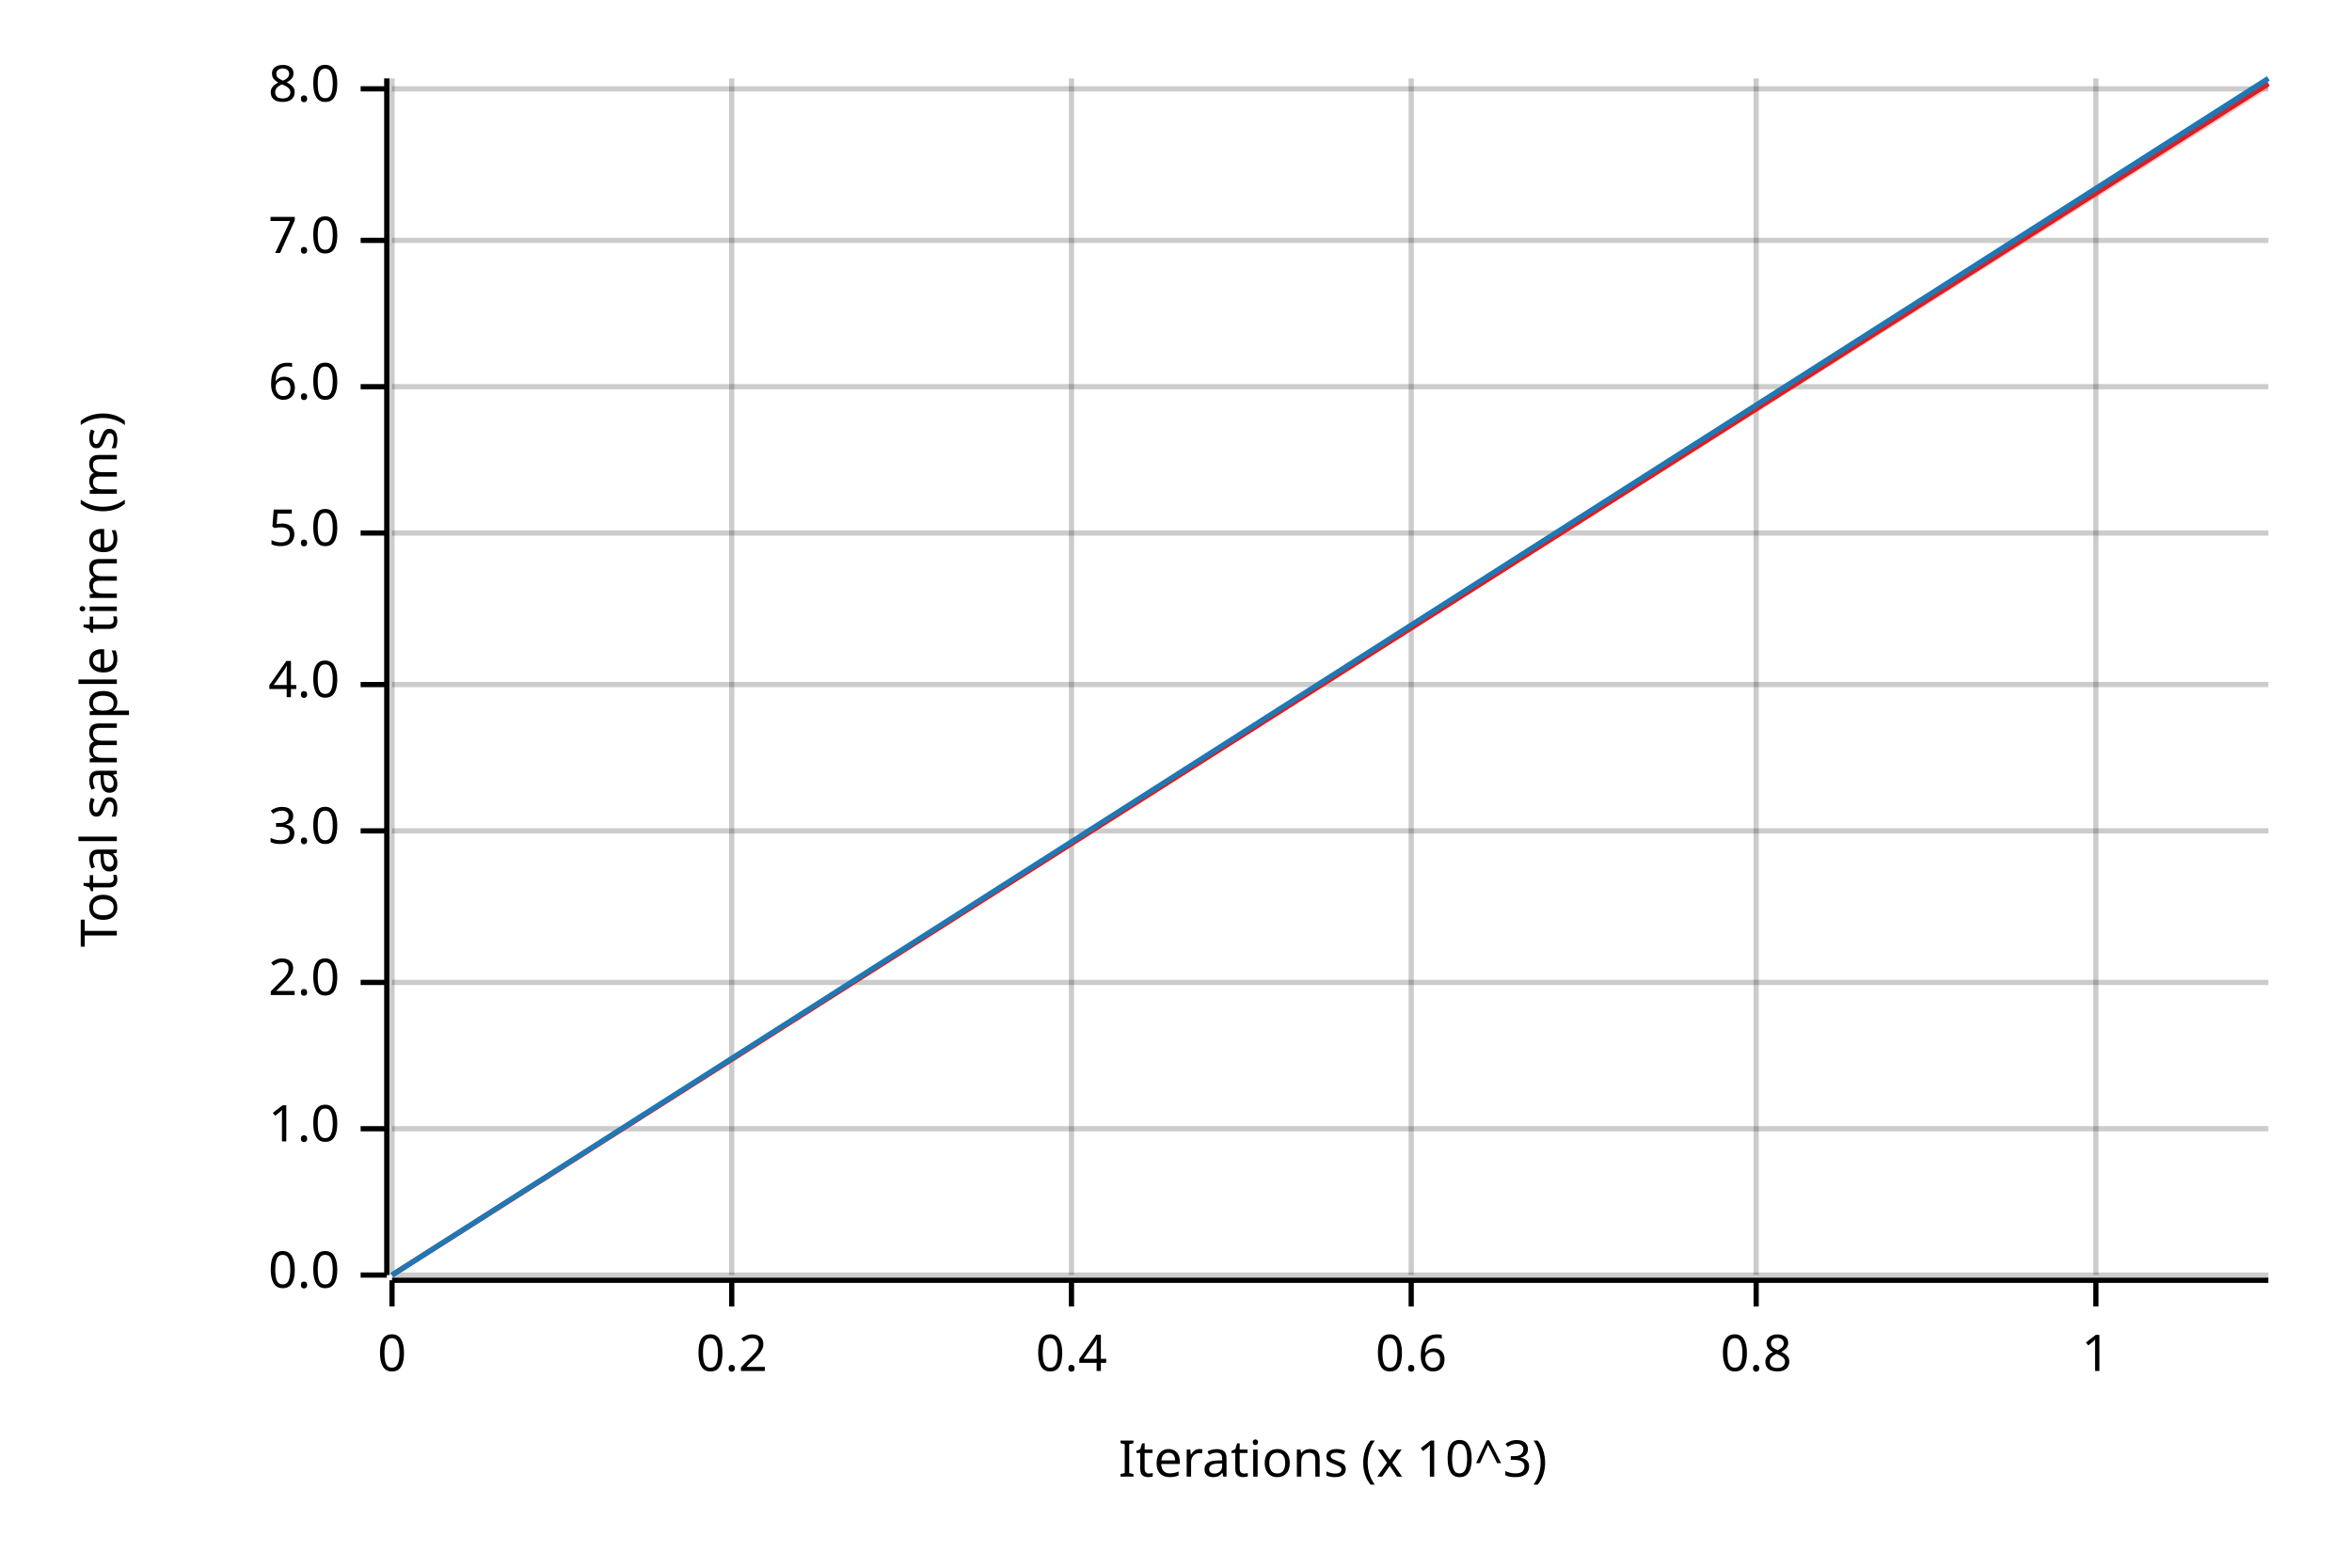
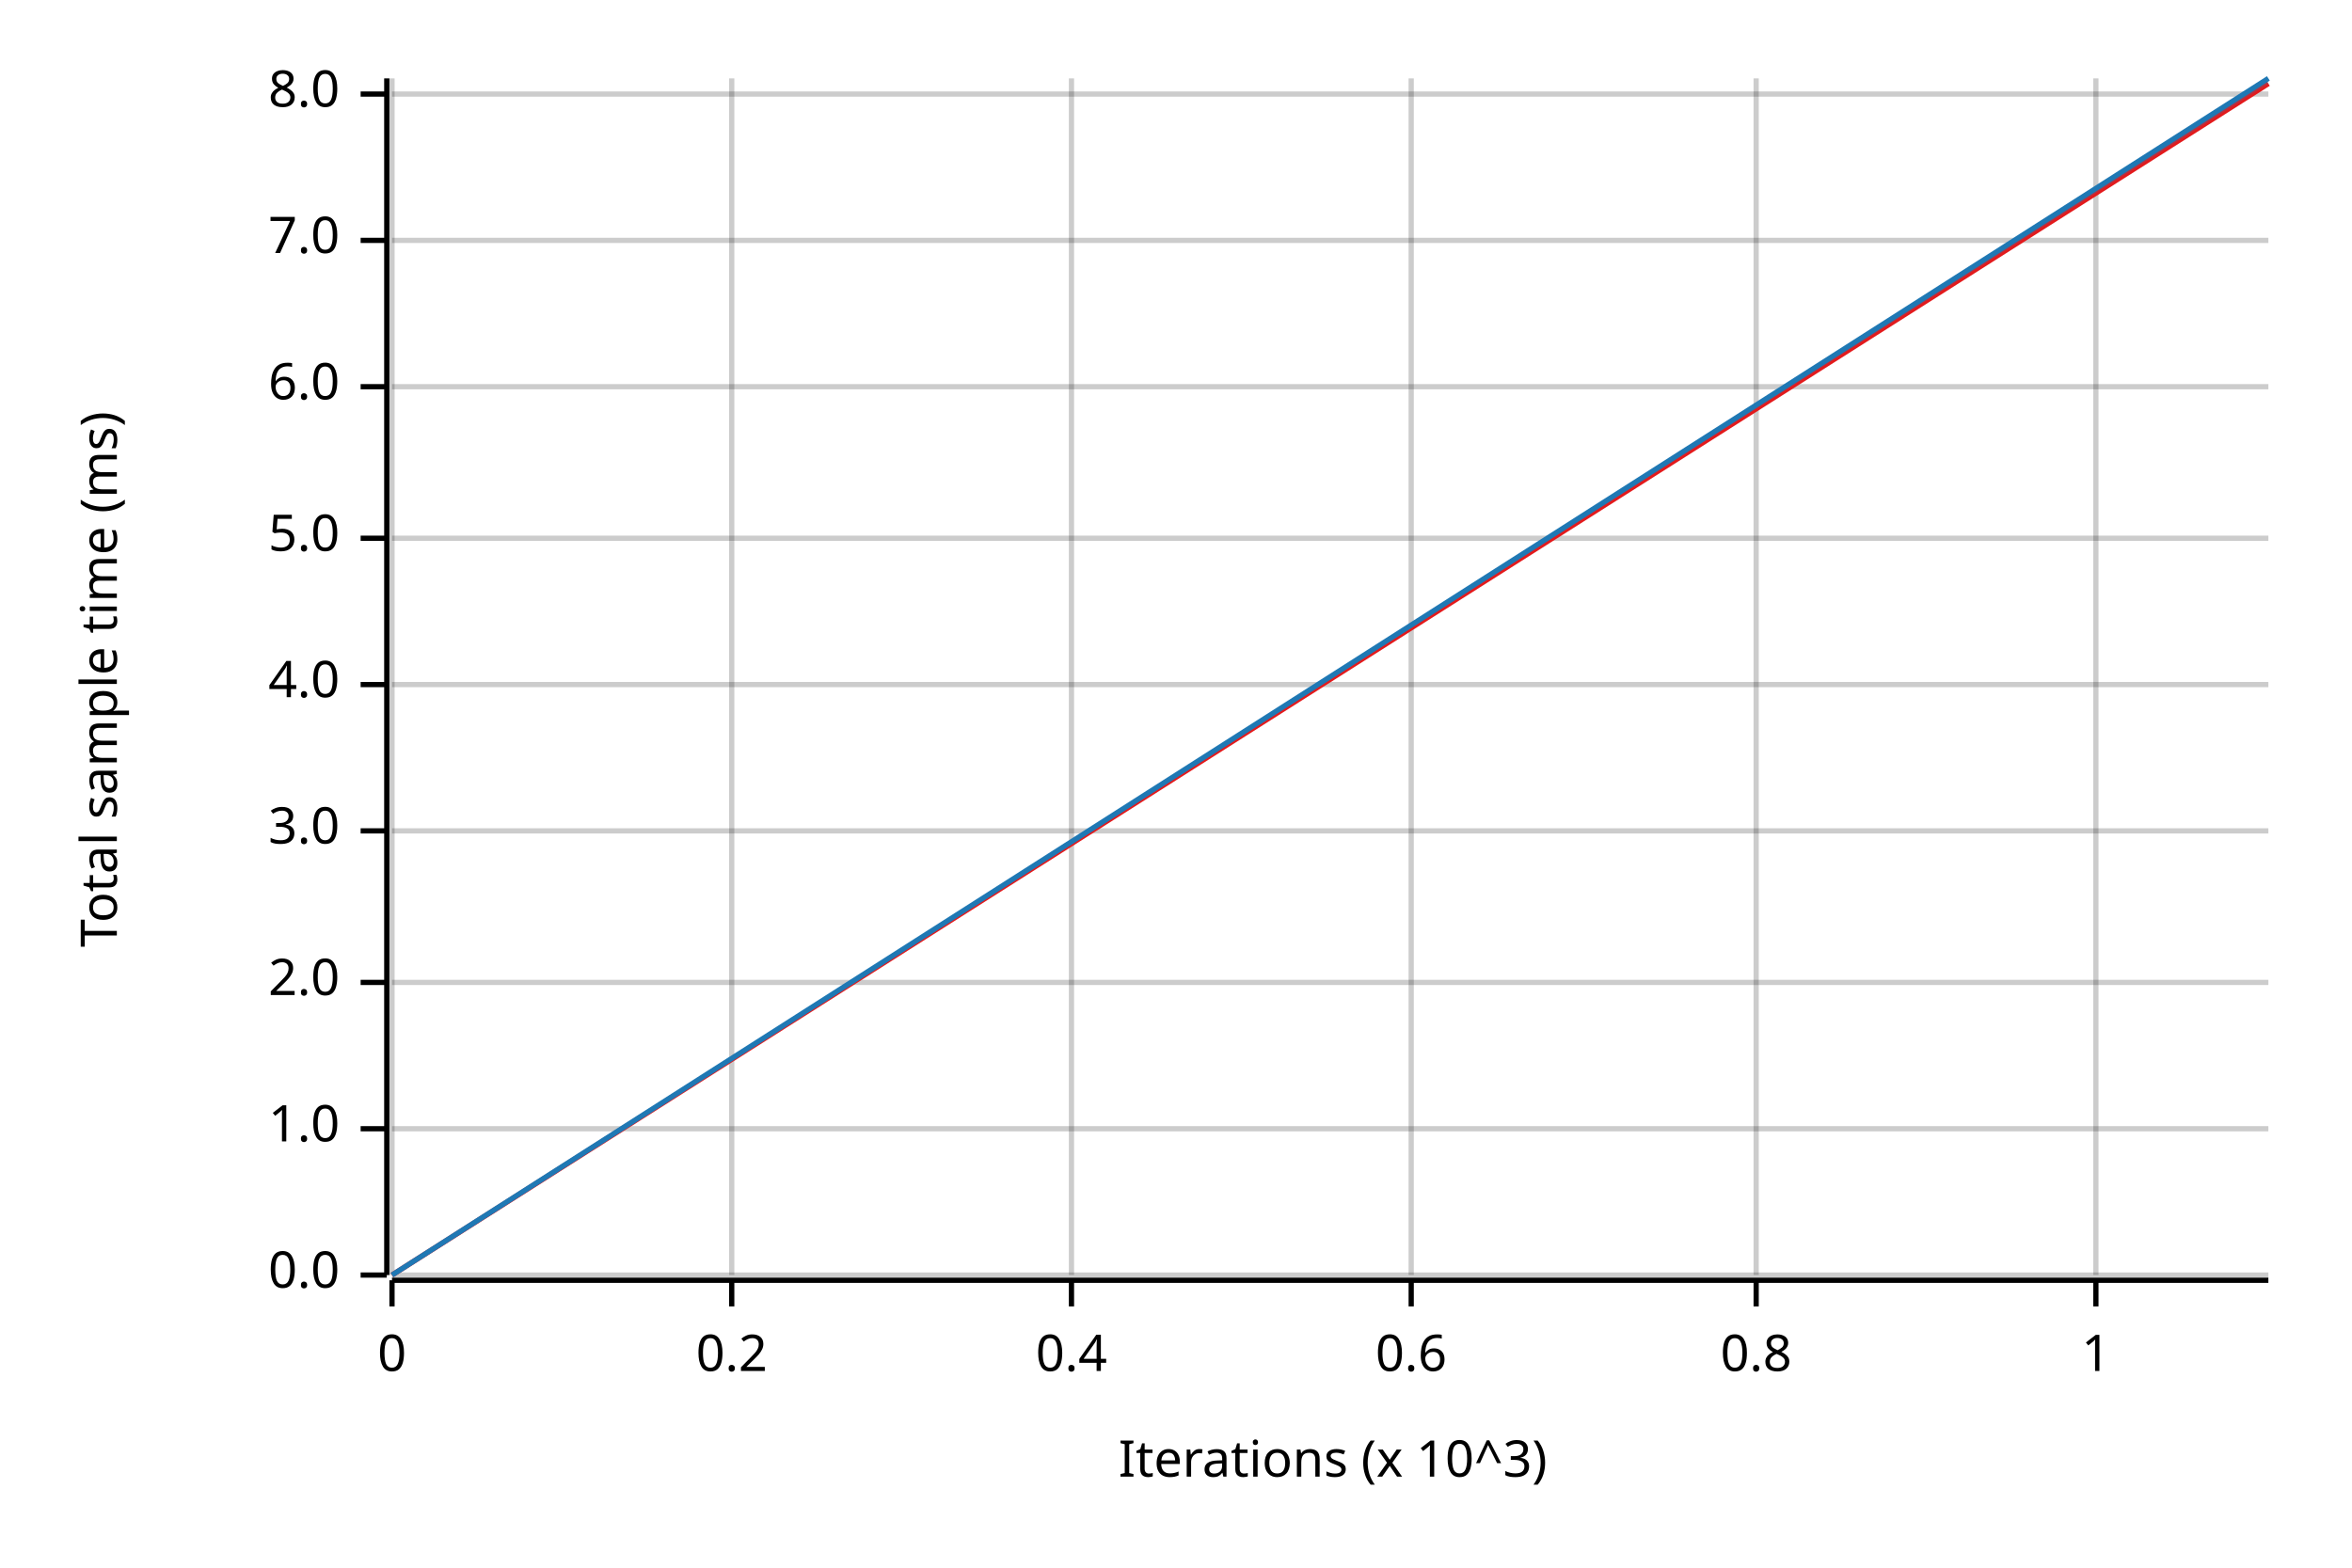
<svg xmlns="http://www.w3.org/2000/svg" width="450" height="300" viewBox="0 0 450 300">
  <text x="15" y="130" dy="0.76em" text-anchor="middle" font-family="sans-serif" font-size="9.677" opacity="1" fill="#000000" transform="rotate(270, 15, 130)">
Total sample time (ms)
</text>
  <text x="255" y="285" dy="-0.5ex" text-anchor="middle" font-family="sans-serif" font-size="9.677" opacity="1" fill="#000000">
Iterations (x 10^3)
</text>
  <line opacity="0.2" stroke="#000000" stroke-width="1" x1="75" y1="244" x2="75" y2="15" />
  <line opacity="0.2" stroke="#000000" stroke-width="1" x1="140" y1="244" x2="140" y2="15" />
  <line opacity="0.2" stroke="#000000" stroke-width="1" x1="205" y1="244" x2="205" y2="15" />
  <line opacity="0.2" stroke="#000000" stroke-width="1" x1="270" y1="244" x2="270" y2="15" />
  <line opacity="0.2" stroke="#000000" stroke-width="1" x1="336" y1="244" x2="336" y2="15" />
  <line opacity="0.2" stroke="#000000" stroke-width="1" x1="401" y1="244" x2="401" y2="15" />
  <line opacity="0.2" stroke="#000000" stroke-width="1" x1="75" y1="244" x2="434" y2="244" />
  <line opacity="0.2" stroke="#000000" stroke-width="1" x1="75" y1="216" x2="434" y2="216" />
  <line opacity="0.2" stroke="#000000" stroke-width="1" x1="75" y1="188" x2="434" y2="188" />
  <line opacity="0.2" stroke="#000000" stroke-width="1" x1="75" y1="159" x2="434" y2="159" />
  <line opacity="0.2" stroke="#000000" stroke-width="1" x1="75" y1="131" x2="434" y2="131" />
-   <line opacity="0.2" stroke="#000000" stroke-width="1" x1="75" y1="102" x2="434" y2="102" />
+   <line opacity="0.2" stroke="#000000" stroke-width="1" x1="75" y1="103" x2="434" y2="103" />
  <line opacity="0.2" stroke="#000000" stroke-width="1" x1="75" y1="74" x2="434" y2="74" />
  <line opacity="0.2" stroke="#000000" stroke-width="1" x1="75" y1="46" x2="434" y2="46" />
-   <line opacity="0.2" stroke="#000000" stroke-width="1" x1="75" y1="17" x2="434" y2="17" />
+   <line opacity="0.2" stroke="#000000" stroke-width="1" x1="75" y1="18" x2="434" y2="18" />
  <polyline fill="none" opacity="1" stroke="#000000" stroke-width="1" points="74,15 74,244 " />
  <text x="65" y="244" dy="0.5ex" text-anchor="end" font-family="sans-serif" font-size="9.677" opacity="1" fill="#000000">
0.0
</text>
  <polyline fill="none" opacity="1" stroke="#000000" stroke-width="1" points="69,244 74,244 " />
  <text x="65" y="216" dy="0.5ex" text-anchor="end" font-family="sans-serif" font-size="9.677" opacity="1" fill="#000000">
1.0
</text>
  <polyline fill="none" opacity="1" stroke="#000000" stroke-width="1" points="69,216 74,216 " />
  <text x="65" y="188" dy="0.5ex" text-anchor="end" font-family="sans-serif" font-size="9.677" opacity="1" fill="#000000">
2.0
</text>
  <polyline fill="none" opacity="1" stroke="#000000" stroke-width="1" points="69,188 74,188 " />
  <text x="65" y="159" dy="0.5ex" text-anchor="end" font-family="sans-serif" font-size="9.677" opacity="1" fill="#000000">
3.0
</text>
  <polyline fill="none" opacity="1" stroke="#000000" stroke-width="1" points="69,159 74,159 " />
  <text x="65" y="131" dy="0.5ex" text-anchor="end" font-family="sans-serif" font-size="9.677" opacity="1" fill="#000000">
4.0
</text>
  <polyline fill="none" opacity="1" stroke="#000000" stroke-width="1" points="69,131 74,131 " />
-   <text x="65" y="102" dy="0.5ex" text-anchor="end" font-family="sans-serif" font-size="9.677" opacity="1" fill="#000000">
+   <text x="65" y="103" dy="0.5ex" text-anchor="end" font-family="sans-serif" font-size="9.677" opacity="1" fill="#000000">
5.0
</text>
-   <polyline fill="none" opacity="1" stroke="#000000" stroke-width="1" points="69,102 74,102 " />
+   <polyline fill="none" opacity="1" stroke="#000000" stroke-width="1" points="69,103 74,103 " />
  <text x="65" y="74" dy="0.5ex" text-anchor="end" font-family="sans-serif" font-size="9.677" opacity="1" fill="#000000">
6.0
</text>
  <polyline fill="none" opacity="1" stroke="#000000" stroke-width="1" points="69,74 74,74 " />
  <text x="65" y="46" dy="0.5ex" text-anchor="end" font-family="sans-serif" font-size="9.677" opacity="1" fill="#000000">
7.0
</text>
  <polyline fill="none" opacity="1" stroke="#000000" stroke-width="1" points="69,46 74,46 " />
-   <text x="65" y="17" dy="0.5ex" text-anchor="end" font-family="sans-serif" font-size="9.677" opacity="1" fill="#000000">
+   <text x="65" y="18" dy="0.5ex" text-anchor="end" font-family="sans-serif" font-size="9.677" opacity="1" fill="#000000">
8.0
</text>
-   <polyline fill="none" opacity="1" stroke="#000000" stroke-width="1" points="69,17 74,17 " />
+   <polyline fill="none" opacity="1" stroke="#000000" stroke-width="1" points="69,18 74,18 " />
  <polyline fill="none" opacity="1" stroke="#000000" stroke-width="1" points="75,245 434,245 " />
  <text x="75" y="255" dy="0.76em" text-anchor="middle" font-family="sans-serif" font-size="9.677" opacity="1" fill="#000000">
0
</text>
  <polyline fill="none" opacity="1" stroke="#000000" stroke-width="1" points="75,245 75,250 " />
  <text x="140" y="255" dy="0.76em" text-anchor="middle" font-family="sans-serif" font-size="9.677" opacity="1" fill="#000000">
0.2
</text>
  <polyline fill="none" opacity="1" stroke="#000000" stroke-width="1" points="140,245 140,250 " />
  <text x="205" y="255" dy="0.76em" text-anchor="middle" font-family="sans-serif" font-size="9.677" opacity="1" fill="#000000">
0.4
</text>
  <polyline fill="none" opacity="1" stroke="#000000" stroke-width="1" points="205,245 205,250 " />
  <text x="270" y="255" dy="0.76em" text-anchor="middle" font-family="sans-serif" font-size="9.677" opacity="1" fill="#000000">
0.6
</text>
  <polyline fill="none" opacity="1" stroke="#000000" stroke-width="1" points="270,245 270,250 " />
  <text x="336" y="255" dy="0.76em" text-anchor="middle" font-family="sans-serif" font-size="9.677" opacity="1" fill="#000000">
0.8
</text>
  <polyline fill="none" opacity="1" stroke="#000000" stroke-width="1" points="336,245 336,250 " />
  <text x="401" y="255" dy="0.76em" text-anchor="middle" font-family="sans-serif" font-size="9.677" opacity="1" fill="#000000">
1
</text>
  <polyline fill="none" opacity="1" stroke="#000000" stroke-width="1" points="401,245 401,250 " />
  <polyline fill="none" opacity="1" stroke="#E31A1C" stroke-width="1" points="75,244 434,16 " />
-   <polygon opacity="0.25" fill="#E31A1C" points="75,244 434,17 434,15 " />
+   <polygon opacity="0.25" fill="#E31A1C" points="75,244 434,16 434,16 " />
  <polyline fill="none" opacity="1" stroke="#1F78B4" stroke-width="1" points="75,244 434,15 " />
  <polygon opacity="0.25" fill="#1F78B4" points="75,244 434,16 434,15 " />
</svg>
